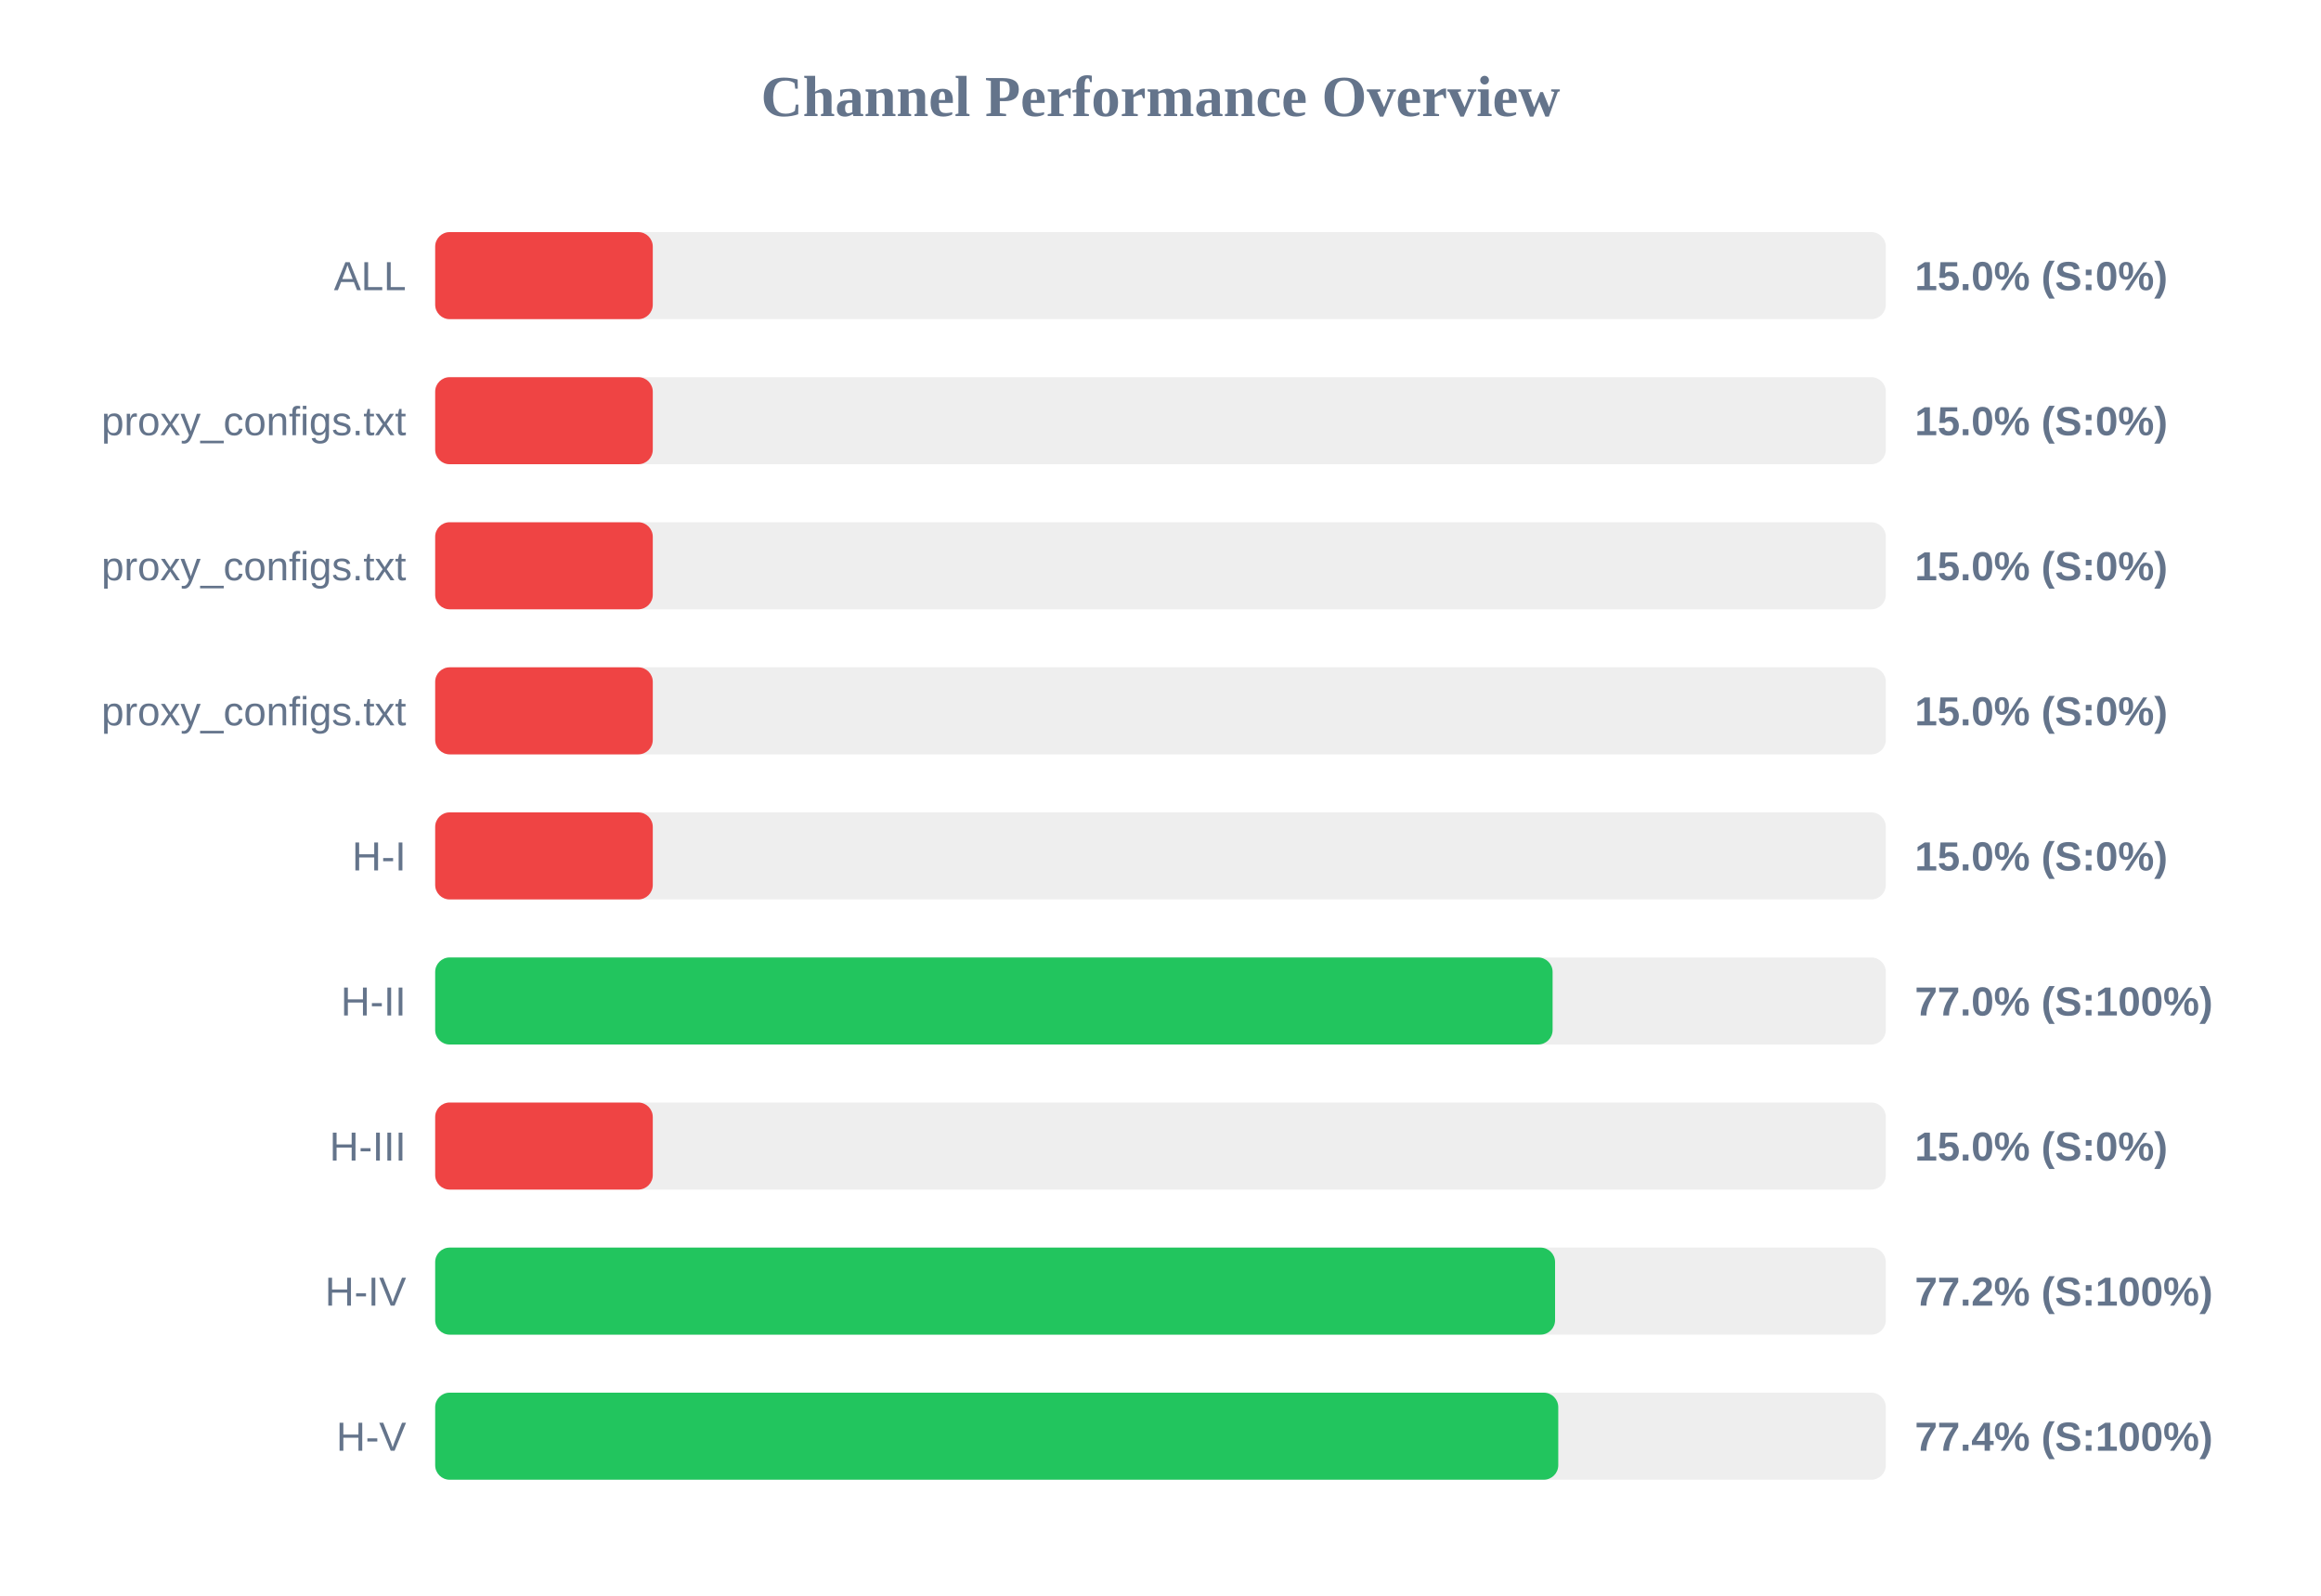
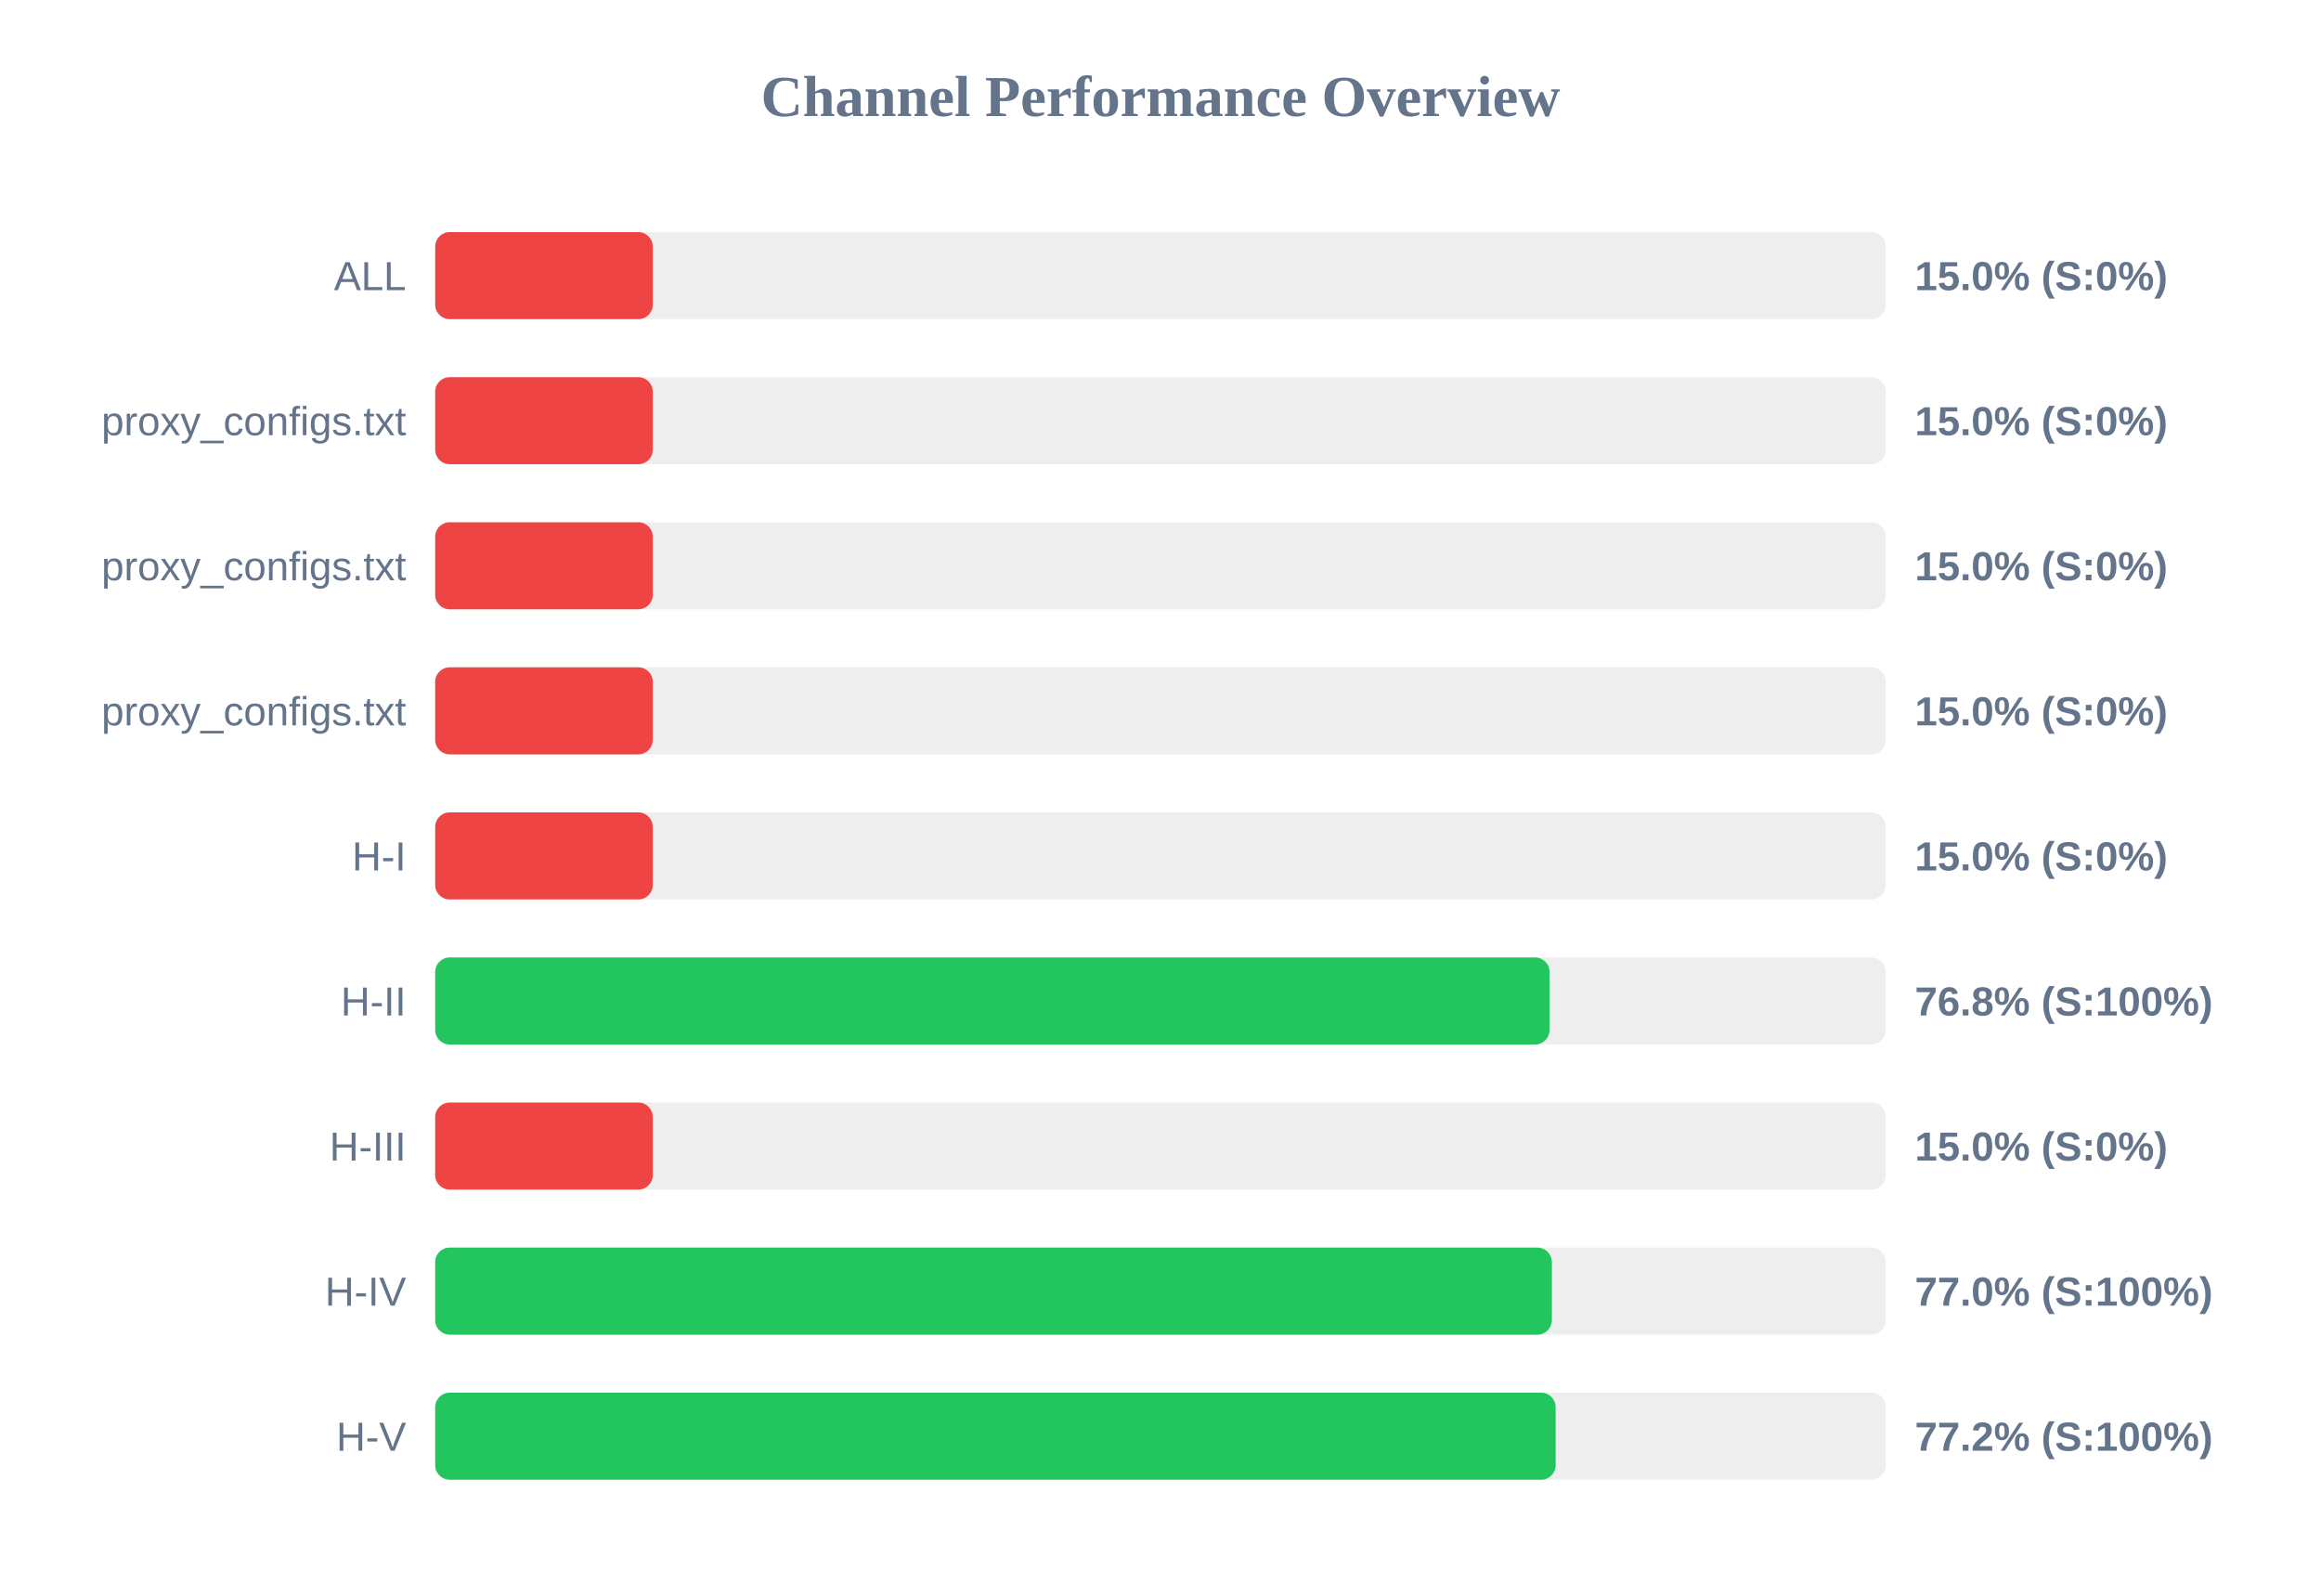
<svg xmlns="http://www.w3.org/2000/svg" width="800" height="550" version="1.1">
  <style>
        .row { font: 14px Arial; fill: #64748b; }
        .score { font: bold 14px Arial; fill: #64748b; }
    </style>
  <text x="400" y="40" text-anchor="middle" font-size="20px" font-weight="bold" fill="#64748b">Channel Performance Overview</text>
  <rect x="150" y="80" width="500" height="30" fill="#eee" rx="5" />
  <rect x="150" y="80" width="75.0" height="30" fill="#ef4444" rx="5" />
  <text x="140" y="100" text-anchor="end" class="row">ALL</text>
  <text x="660" y="100" text-anchor="start" class="score">15.0% (S:0%)</text>
  <rect x="150" y="130" width="500" height="30" fill="#eee" rx="5" />
  <rect x="150" y="130" width="75.0" height="30" fill="#ef4444" rx="5" />
  <text x="140" y="150" text-anchor="end" class="row">proxy_configs.txt</text>
  <text x="660" y="150" text-anchor="start" class="score">15.0% (S:0%)</text>
  <rect x="150" y="180" width="500" height="30" fill="#eee" rx="5" />
  <rect x="150" y="180" width="75.0" height="30" fill="#ef4444" rx="5" />
  <text x="140" y="200" text-anchor="end" class="row">proxy_configs.txt</text>
  <text x="660" y="200" text-anchor="start" class="score">15.0% (S:0%)</text>
  <rect x="150" y="230" width="500" height="30" fill="#eee" rx="5" />
  <rect x="150" y="230" width="75.0" height="30" fill="#ef4444" rx="5" />
  <text x="140" y="250" text-anchor="end" class="row">proxy_configs.txt</text>
  <text x="660" y="250" text-anchor="start" class="score">15.0% (S:0%)</text>
  <rect x="150" y="280" width="500" height="30" fill="#eee" rx="5" />
  <rect x="150" y="280" width="75.0" height="30" fill="#ef4444" rx="5" />
  <text x="140" y="300" text-anchor="end" class="row">H-I</text>
  <text x="660" y="300" text-anchor="start" class="score">15.0% (S:0%)</text>
  <rect x="150" y="330" width="500" height="30" fill="#eee" rx="5" />
-   <rect x="150" y="330" width="385.15" height="30" fill="#22c55e" rx="5" />
+   <rect x="150" y="330" width="384.1" height="30" fill="#22c55e" rx="5" />
  <text x="140" y="350" text-anchor="end" class="row">H-II</text>
-   <text x="660" y="350" text-anchor="start" class="score">77.0% (S:100%)</text>
+   <text x="660" y="350" text-anchor="start" class="score">76.8% (S:100%)</text>
  <rect x="150" y="380" width="500" height="30" fill="#eee" rx="5" />
  <rect x="150" y="380" width="75.0" height="30" fill="#ef4444" rx="5" />
  <text x="140" y="400" text-anchor="end" class="row">H-III</text>
  <text x="660" y="400" text-anchor="start" class="score">15.0% (S:0%)</text>
  <rect x="150" y="430" width="500" height="30" fill="#eee" rx="5" />
-   <rect x="150" y="430" width="386.0" height="30" fill="#22c55e" rx="5" />
+   <rect x="150" y="430" width="384.9" height="30" fill="#22c55e" rx="5" />
  <text x="140" y="450" text-anchor="end" class="row">H-IV</text>
-   <text x="660" y="450" text-anchor="start" class="score">77.2% (S:100%)</text>
+   <text x="660" y="450" text-anchor="start" class="score">77.0% (S:100%)</text>
  <rect x="150" y="480" width="500" height="30" fill="#eee" rx="5" />
-   <rect x="150" y="480" width="387.1" height="30" fill="#22c55e" rx="5" />
+   <rect x="150" y="480" width="386.2" height="30" fill="#22c55e" rx="5" />
  <text x="140" y="500" text-anchor="end" class="row">H-V</text>
-   <text x="660" y="500" text-anchor="start" class="score">77.4% (S:100%)</text>
+   <text x="660" y="500" text-anchor="start" class="score">77.2% (S:100%)</text>
</svg>
